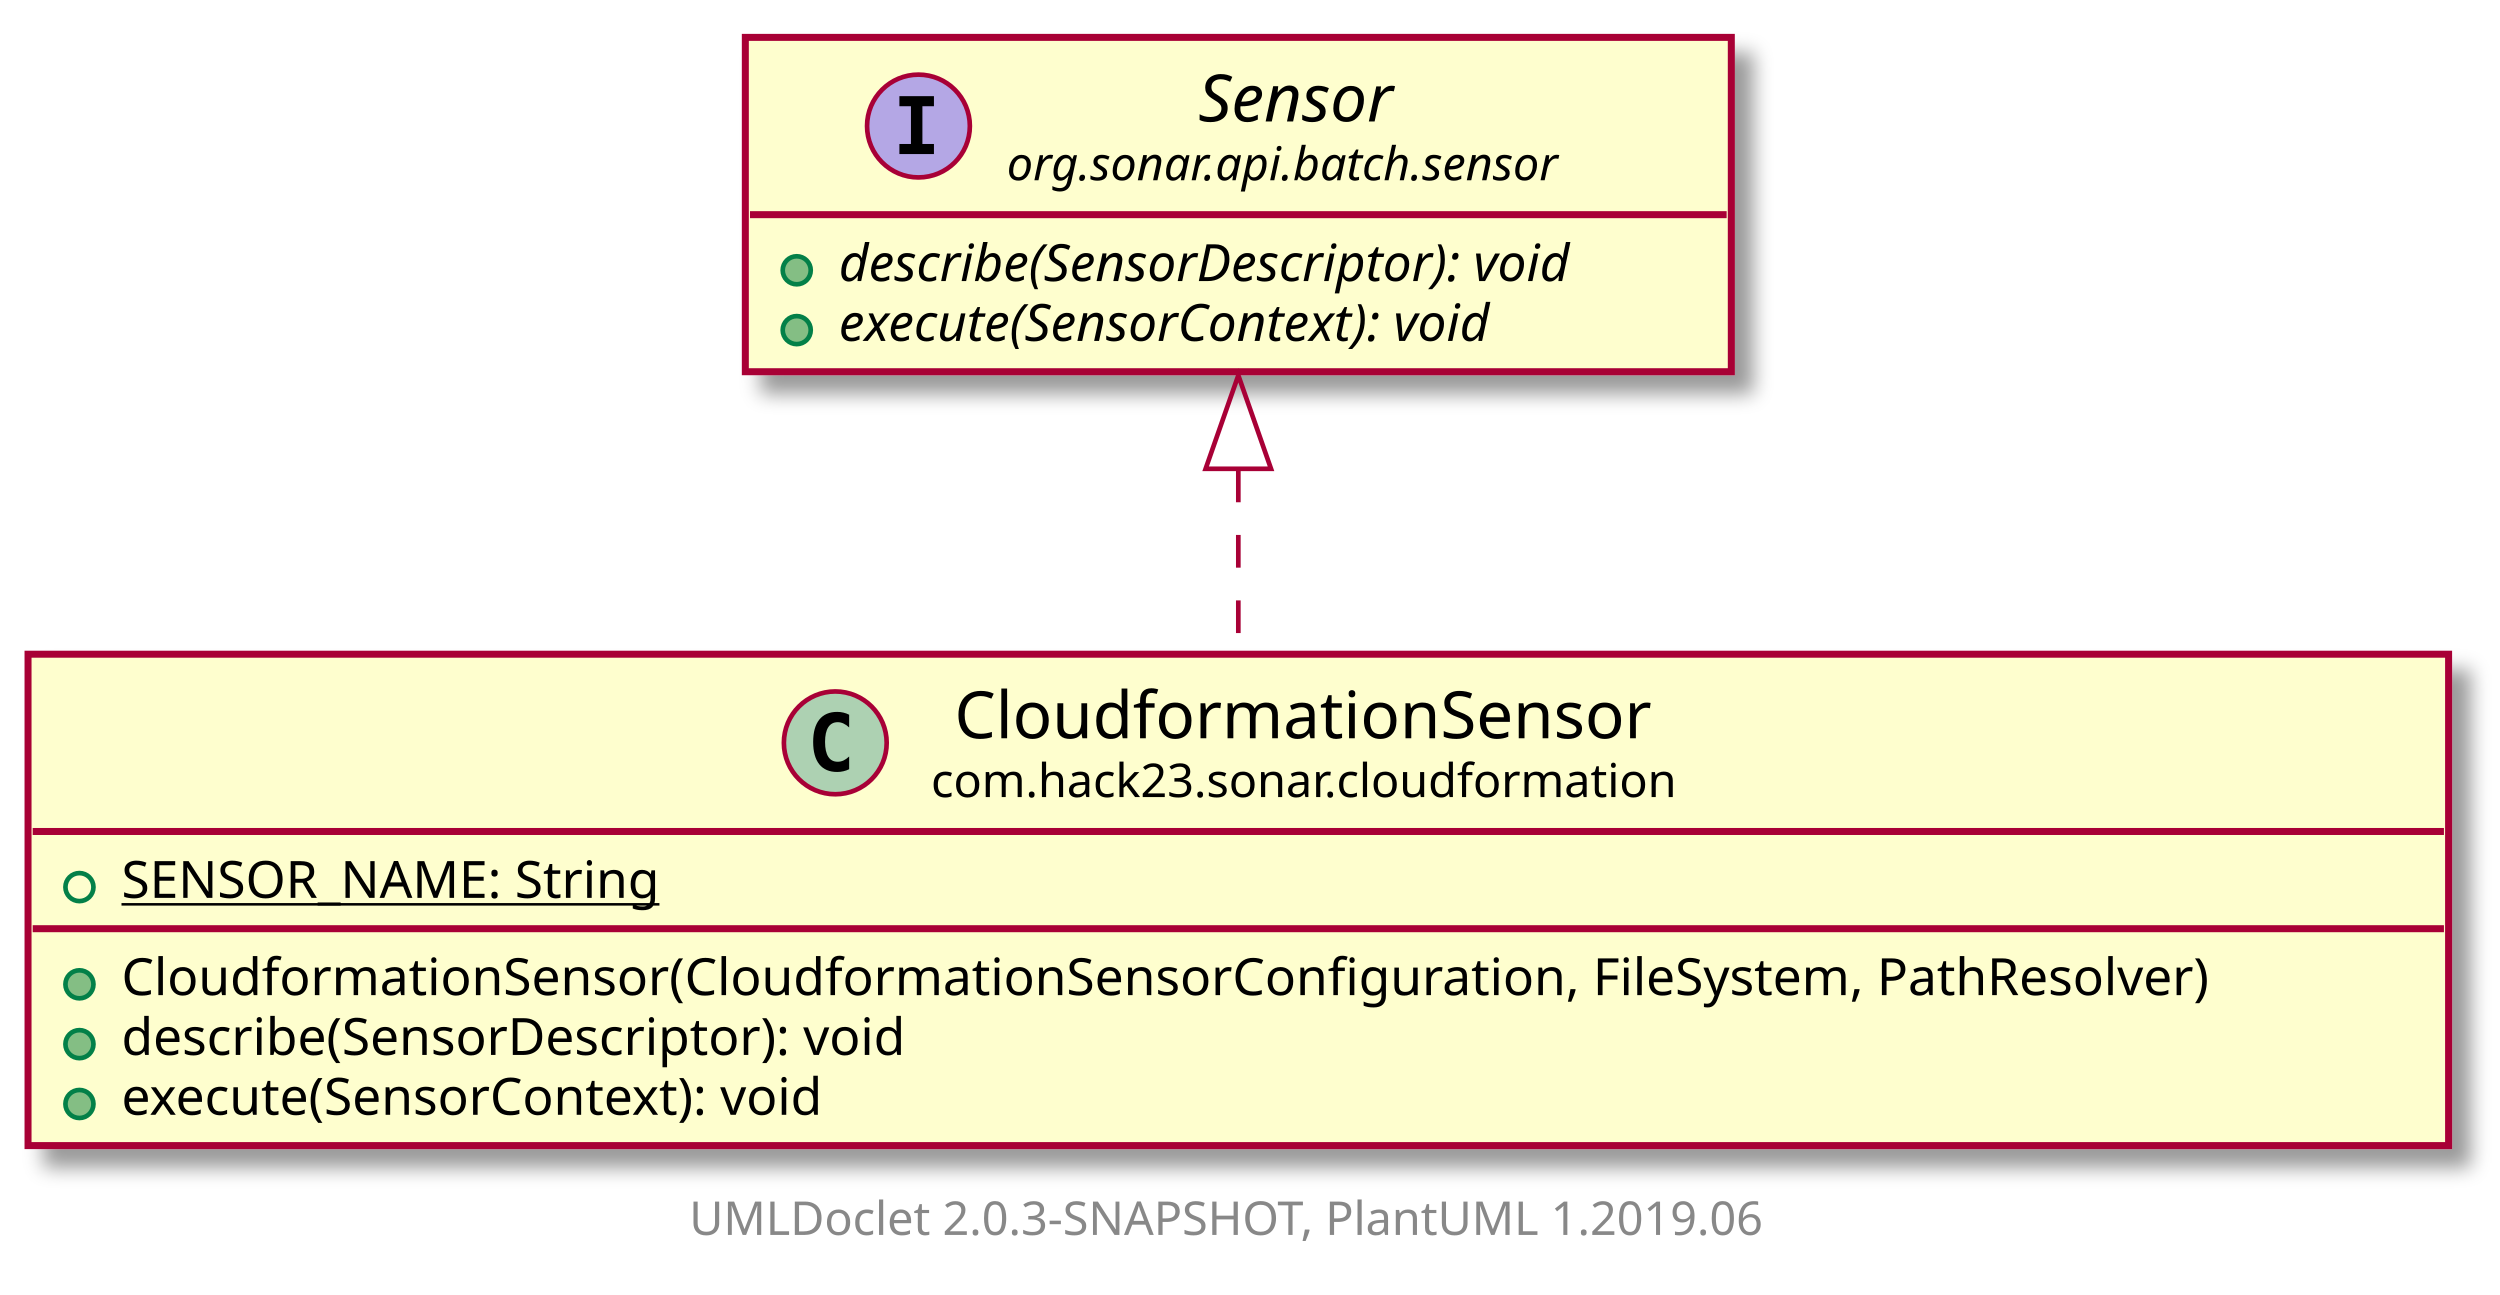
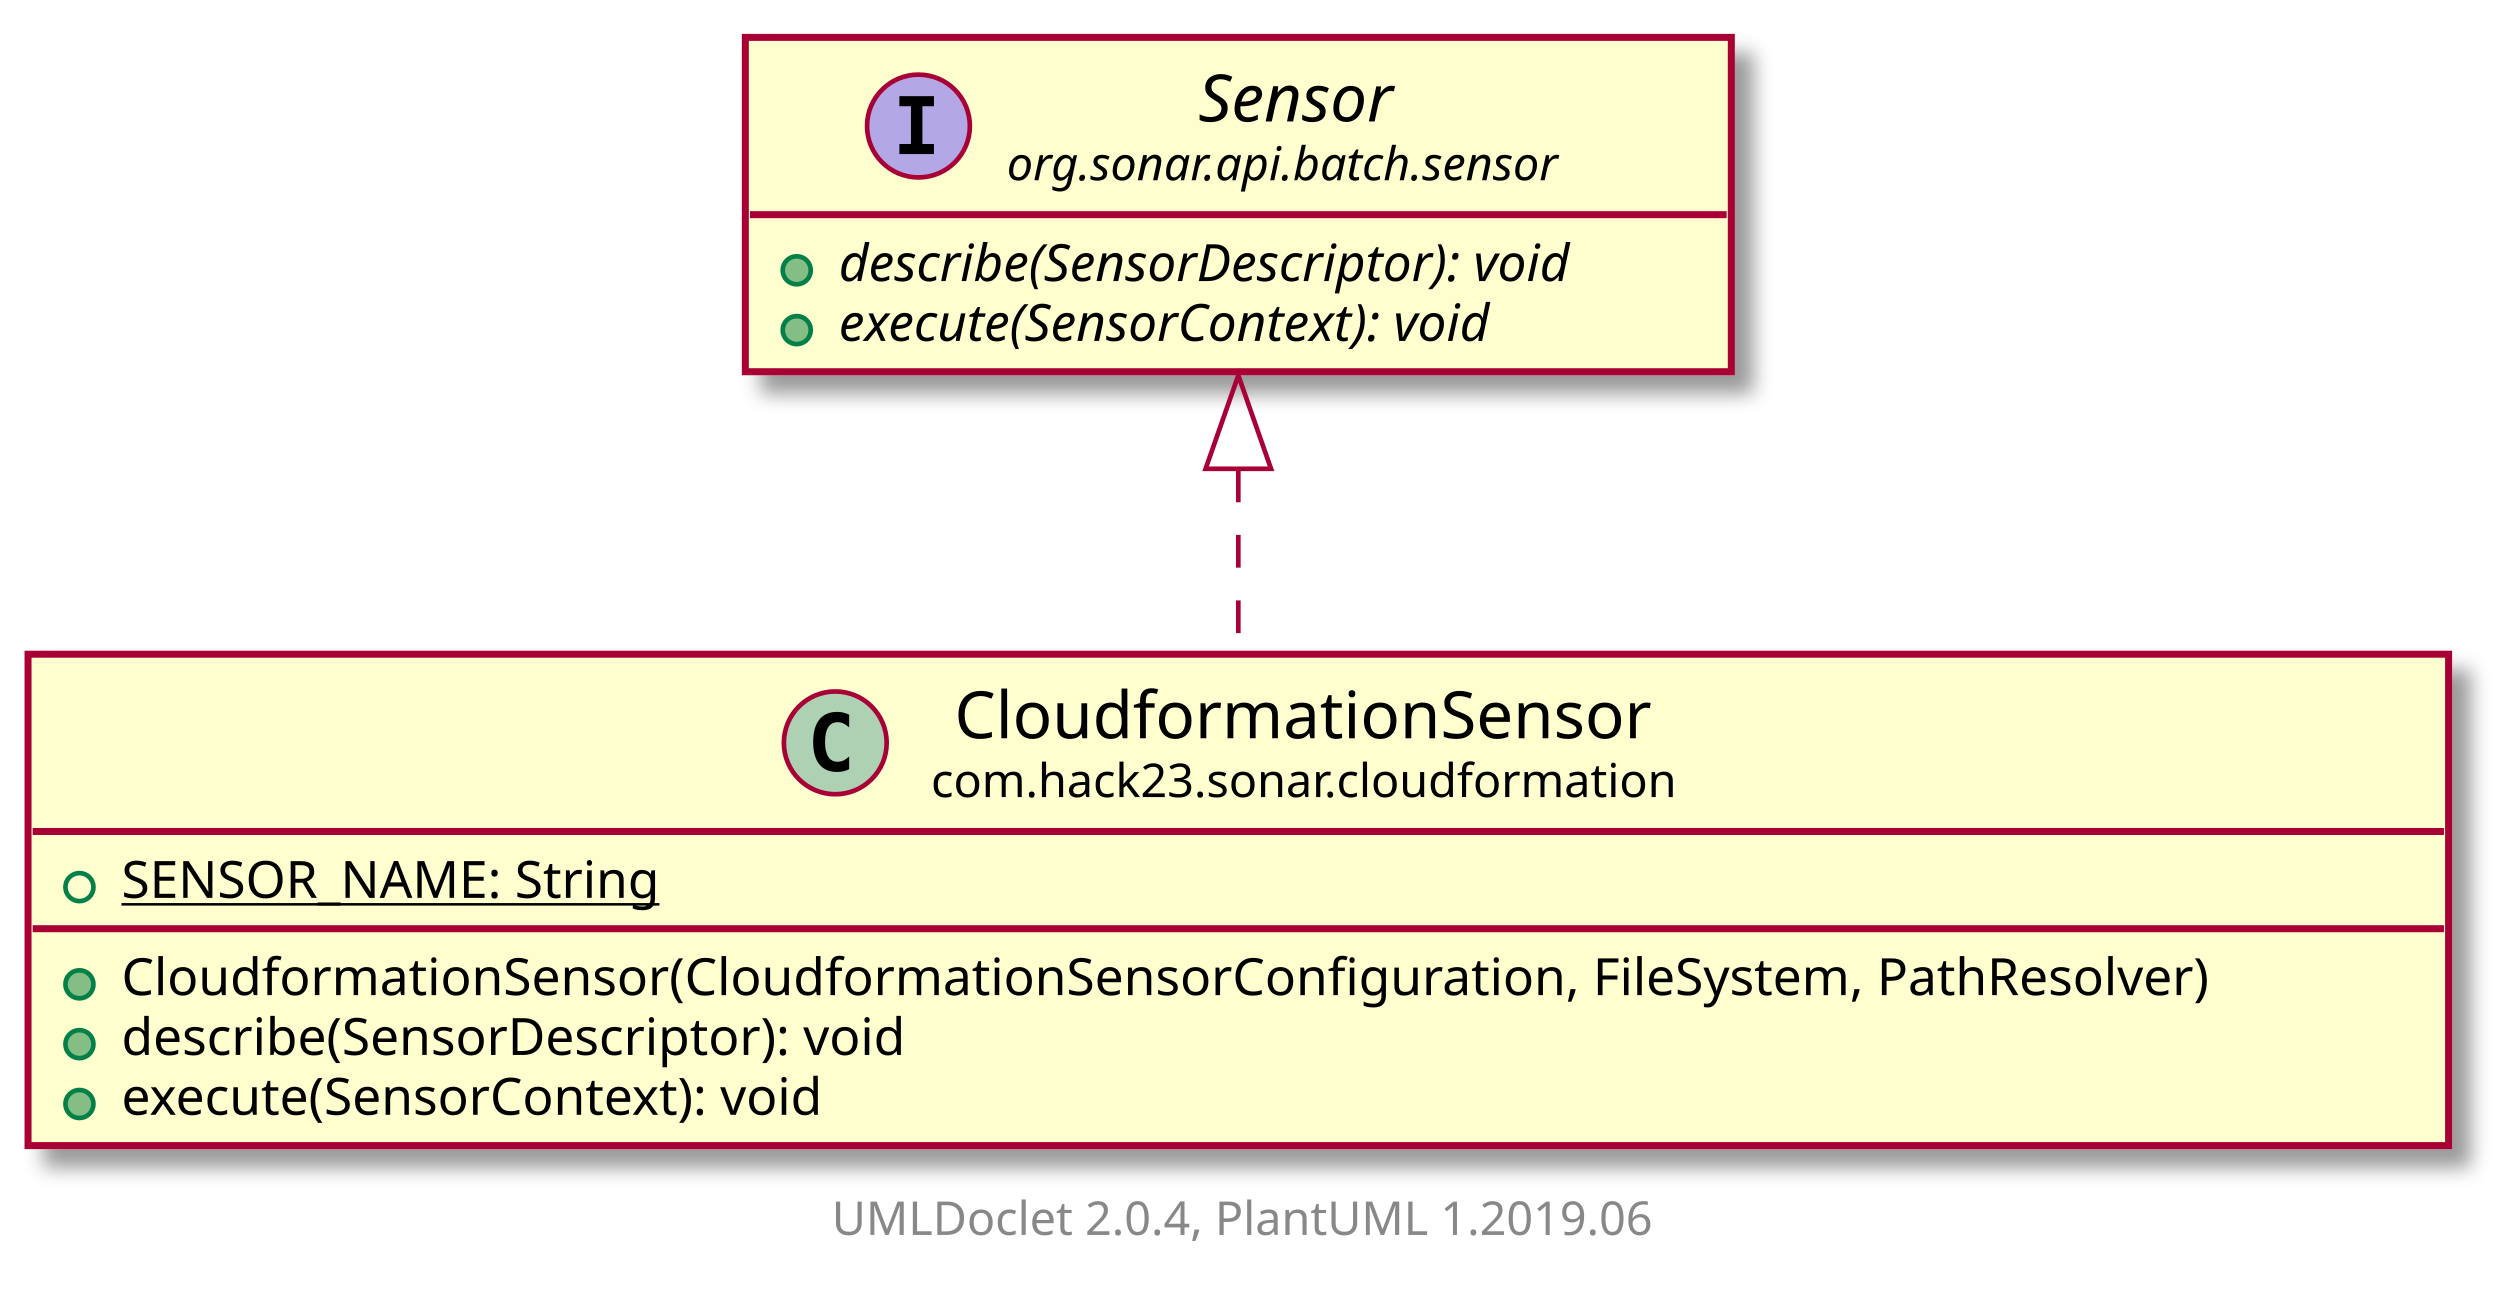
<svg xmlns="http://www.w3.org/2000/svg" xmlns:xlink="http://www.w3.org/1999/xlink" contentScriptType="application/ecmascript" contentStyleType="text/css" height="277px" preserveAspectRatio="none" style="width:535px;height:277px;" version="1.1" viewBox="0 0 535 277" width="535px" zoomAndPan="magnify">
  <defs>
-     <filter height="300%" id="f14td4gforvbl2" width="300%" x="-1" y="-1">
+     <filter height="300%" id="f1nxyci1n56iv6" width="300%" x="-1" y="-1">
      <feGaussianBlur result="blurOut" stdDeviation="2.0" />
      <feColorMatrix in="blurOut" result="blurOut2" type="matrix" values="0 0 0 0 0 0 0 0 0 0 0 0 0 0 0 0 0 0 .4 0" />
      <feOffset dx="4.0" dy="4.0" in="blurOut2" result="blurOut3" />
      <feBlend in="SourceGraphic" in2="blurOut3" mode="normal" />
    </filter>
  </defs>
  <g>
    <a href="CloudformationSensor.html" target="_top" xlink:actuate="onRequest" xlink:show="new" xlink:title="CloudformationSensor.html" xlink:type="simple">
-       <rect fill="#FEFECE" filter="url(#f14td4gforvbl2)" height="105.156" id="com.hack23.sonar.cloudformation.CloudformationSensor" style="stroke: #A80036; stroke-width: 1.5;" width="518" x="6" y="140" />
+       <rect fill="#FEFECE" filter="url(#f1nxyci1n56iv6)" height="105.156" id="com.hack23.sonar.cloudformation.CloudformationSensor" style="stroke: #A80036; stroke-width: 1.5;" width="518" x="6" y="140" />
      <ellipse cx="178.75" cy="158.969" fill="#ADD1B2" rx="11" ry="11" style="stroke: #A80036; stroke-width: 1.0;" />
      <path d="M181.719,164.609 Q181.141,164.906 180.5,165.047 Q179.859,165.203 179.156,165.203 Q176.656,165.203 175.328,163.562 Q174.016,161.906 174.016,158.781 Q174.016,155.656 175.328,154 Q176.656,152.344 179.156,152.344 Q179.859,152.344 180.5,152.5 Q181.156,152.656 181.719,152.953 L181.719,155.672 Q181.094,155.094 180.5,154.828 Q179.906,154.547 179.281,154.547 Q177.938,154.547 177.25,155.625 Q176.562,156.688 176.562,158.781 Q176.562,160.875 177.25,161.953 Q177.938,163.016 179.281,163.016 Q179.906,163.016 180.5,162.75 Q181.094,162.469 181.719,161.891 L181.719,164.609 Z " />
      <text fill="#000000" font-family="sans-serif" font-size="14" lengthAdjust="spacingAndGlyphs" textLength="154" x="204.25" y="157.995">CloudformationSensor</text>
      <text fill="#000000" font-family="sans-serif" font-size="10" lengthAdjust="spacingAndGlyphs" textLength="164" x="199.25" y="170.579">com.hack23.sonar.cloudformation</text>
      <line style="stroke: #A80036; stroke-width: 1.5;" x1="7" x2="523" y1="177.938" y2="177.938" />
      <ellipse cx="17" cy="189.84" fill="none" rx="3" ry="3" style="stroke: #038048; stroke-width: 1.0;" />
      <text fill="#000000" font-family="sans-serif" font-size="11" lengthAdjust="spacingAndGlyphs" text-decoration="underline" textLength="126" x="26" y="192.148">SENSOR_NAME: String</text>
      <line style="stroke: #A80036; stroke-width: 1.5;" x1="7" x2="523" y1="198.742" y2="198.742" />
      <ellipse cx="17" cy="210.644" fill="#84BE84" rx="3" ry="3" style="stroke: #038048; stroke-width: 1.0;" />
      <text fill="#000000" font-family="sans-serif" font-size="11" lengthAdjust="spacingAndGlyphs" textLength="492" x="26" y="212.953">CloudformationSensor(CloudformationSensorConfiguration, FileSystem, PathResolver)</text>
      <ellipse cx="17" cy="223.449" fill="#84BE84" rx="3" ry="3" style="stroke: #038048; stroke-width: 1.0;" />
      <text fill="#000000" font-family="sans-serif" font-size="11" lengthAdjust="spacingAndGlyphs" textLength="188" x="26" y="225.757">describe(SensorDescriptor): void</text>
      <ellipse cx="17" cy="236.254" fill="#84BE84" rx="3" ry="3" style="stroke: #038048; stroke-width: 1.0;" />
      <text fill="#000000" font-family="sans-serif" font-size="11" lengthAdjust="spacingAndGlyphs" textLength="167" x="26" y="238.562">execute(SensorContext): void</text>
    </a>
-     <rect fill="#FEFECE" filter="url(#f14td4gforvbl2)" height="71.547" id="org.sonar.api.batch.sensor.Sensor" style="stroke: #A80036; stroke-width: 1.5;" width="211" x="159.5" y="8" />
+     <rect fill="#FEFECE" filter="url(#f1nxyci1n56iv6)" height="71.547" id="org.sonar.api.batch.sensor.Sensor" style="stroke: #A80036; stroke-width: 1.5;" width="211" x="159.5" y="8" />
    <ellipse cx="196.55" cy="26.969" fill="#B4A7E5" rx="11" ry="11" style="stroke: #A80036; stroke-width: 1.0;" />
    <path d="M192.472,22.734 L192.472,20.578 L199.863,20.578 L199.863,22.734 L197.394,22.734 L197.394,30.812 L199.863,30.812 L199.863,32.969 L192.472,32.969 L192.472,30.812 L194.941,30.812 L194.941,22.734 L192.472,22.734 Z " />
    <text fill="#000000" font-family="sans-serif" font-size="14" font-style="italic" lengthAdjust="spacingAndGlyphs" textLength="48" x="256.45" y="25.995">Sensor</text>
    <text fill="#000000" font-family="sans-serif" font-size="10" font-style="italic" lengthAdjust="spacingAndGlyphs" textLength="130" x="215.45" y="38.579">org.sonar.api.batch.sensor</text>
    <line style="stroke: #A80036; stroke-width: 1.5;" x1="160.5" x2="369.5" y1="45.938" y2="45.938" />
    <ellipse cx="170.5" cy="57.84" fill="#84BE84" rx="3" ry="3" style="stroke: #038048; stroke-width: 1.0;" />
    <text fill="#000000" font-family="sans-serif" font-size="11" font-style="italic" lengthAdjust="spacingAndGlyphs" textLength="185" x="179.5" y="60.148">describe(SensorDescriptor): void</text>
    <ellipse cx="170.5" cy="70.644" fill="#84BE84" rx="3" ry="3" style="stroke: #038048; stroke-width: 1.0;" />
    <text fill="#000000" font-family="sans-serif" font-size="11" font-style="italic" lengthAdjust="spacingAndGlyphs" textLength="168" x="179.5" y="72.953">execute(SensorContext): void</text>
    <path d="M265,100.479 C265,113.454 265,127.198 265,139.997 " fill="none" id="org.sonar.api.batch.sensor.Sensor-com.hack23.sonar.cloudformation.CloudformationSensor" style="stroke: #A80036; stroke-width: 1.0; stroke-dasharray: 7.0,7.0;" />
    <polygon fill="none" points="258,100.327,265,80.327,272,100.327,258,100.327" style="stroke: #A80036; stroke-width: 1.0;" />
-     <text fill="#888888" font-family="sans-serif" font-size="10" lengthAdjust="spacingAndGlyphs" textLength="247" x="147.5" y="264.282">UMLDoclet 2.0.3-SNAPSHOT, PlantUML 1.2019.06</text>
+     <text fill="#888888" font-family="sans-serif" font-size="10" lengthAdjust="spacingAndGlyphs" textLength="186" x="178" y="264.282">UMLDoclet 2.0.4, PlantUML 1.2019.06</text>
  </g>
</svg>
